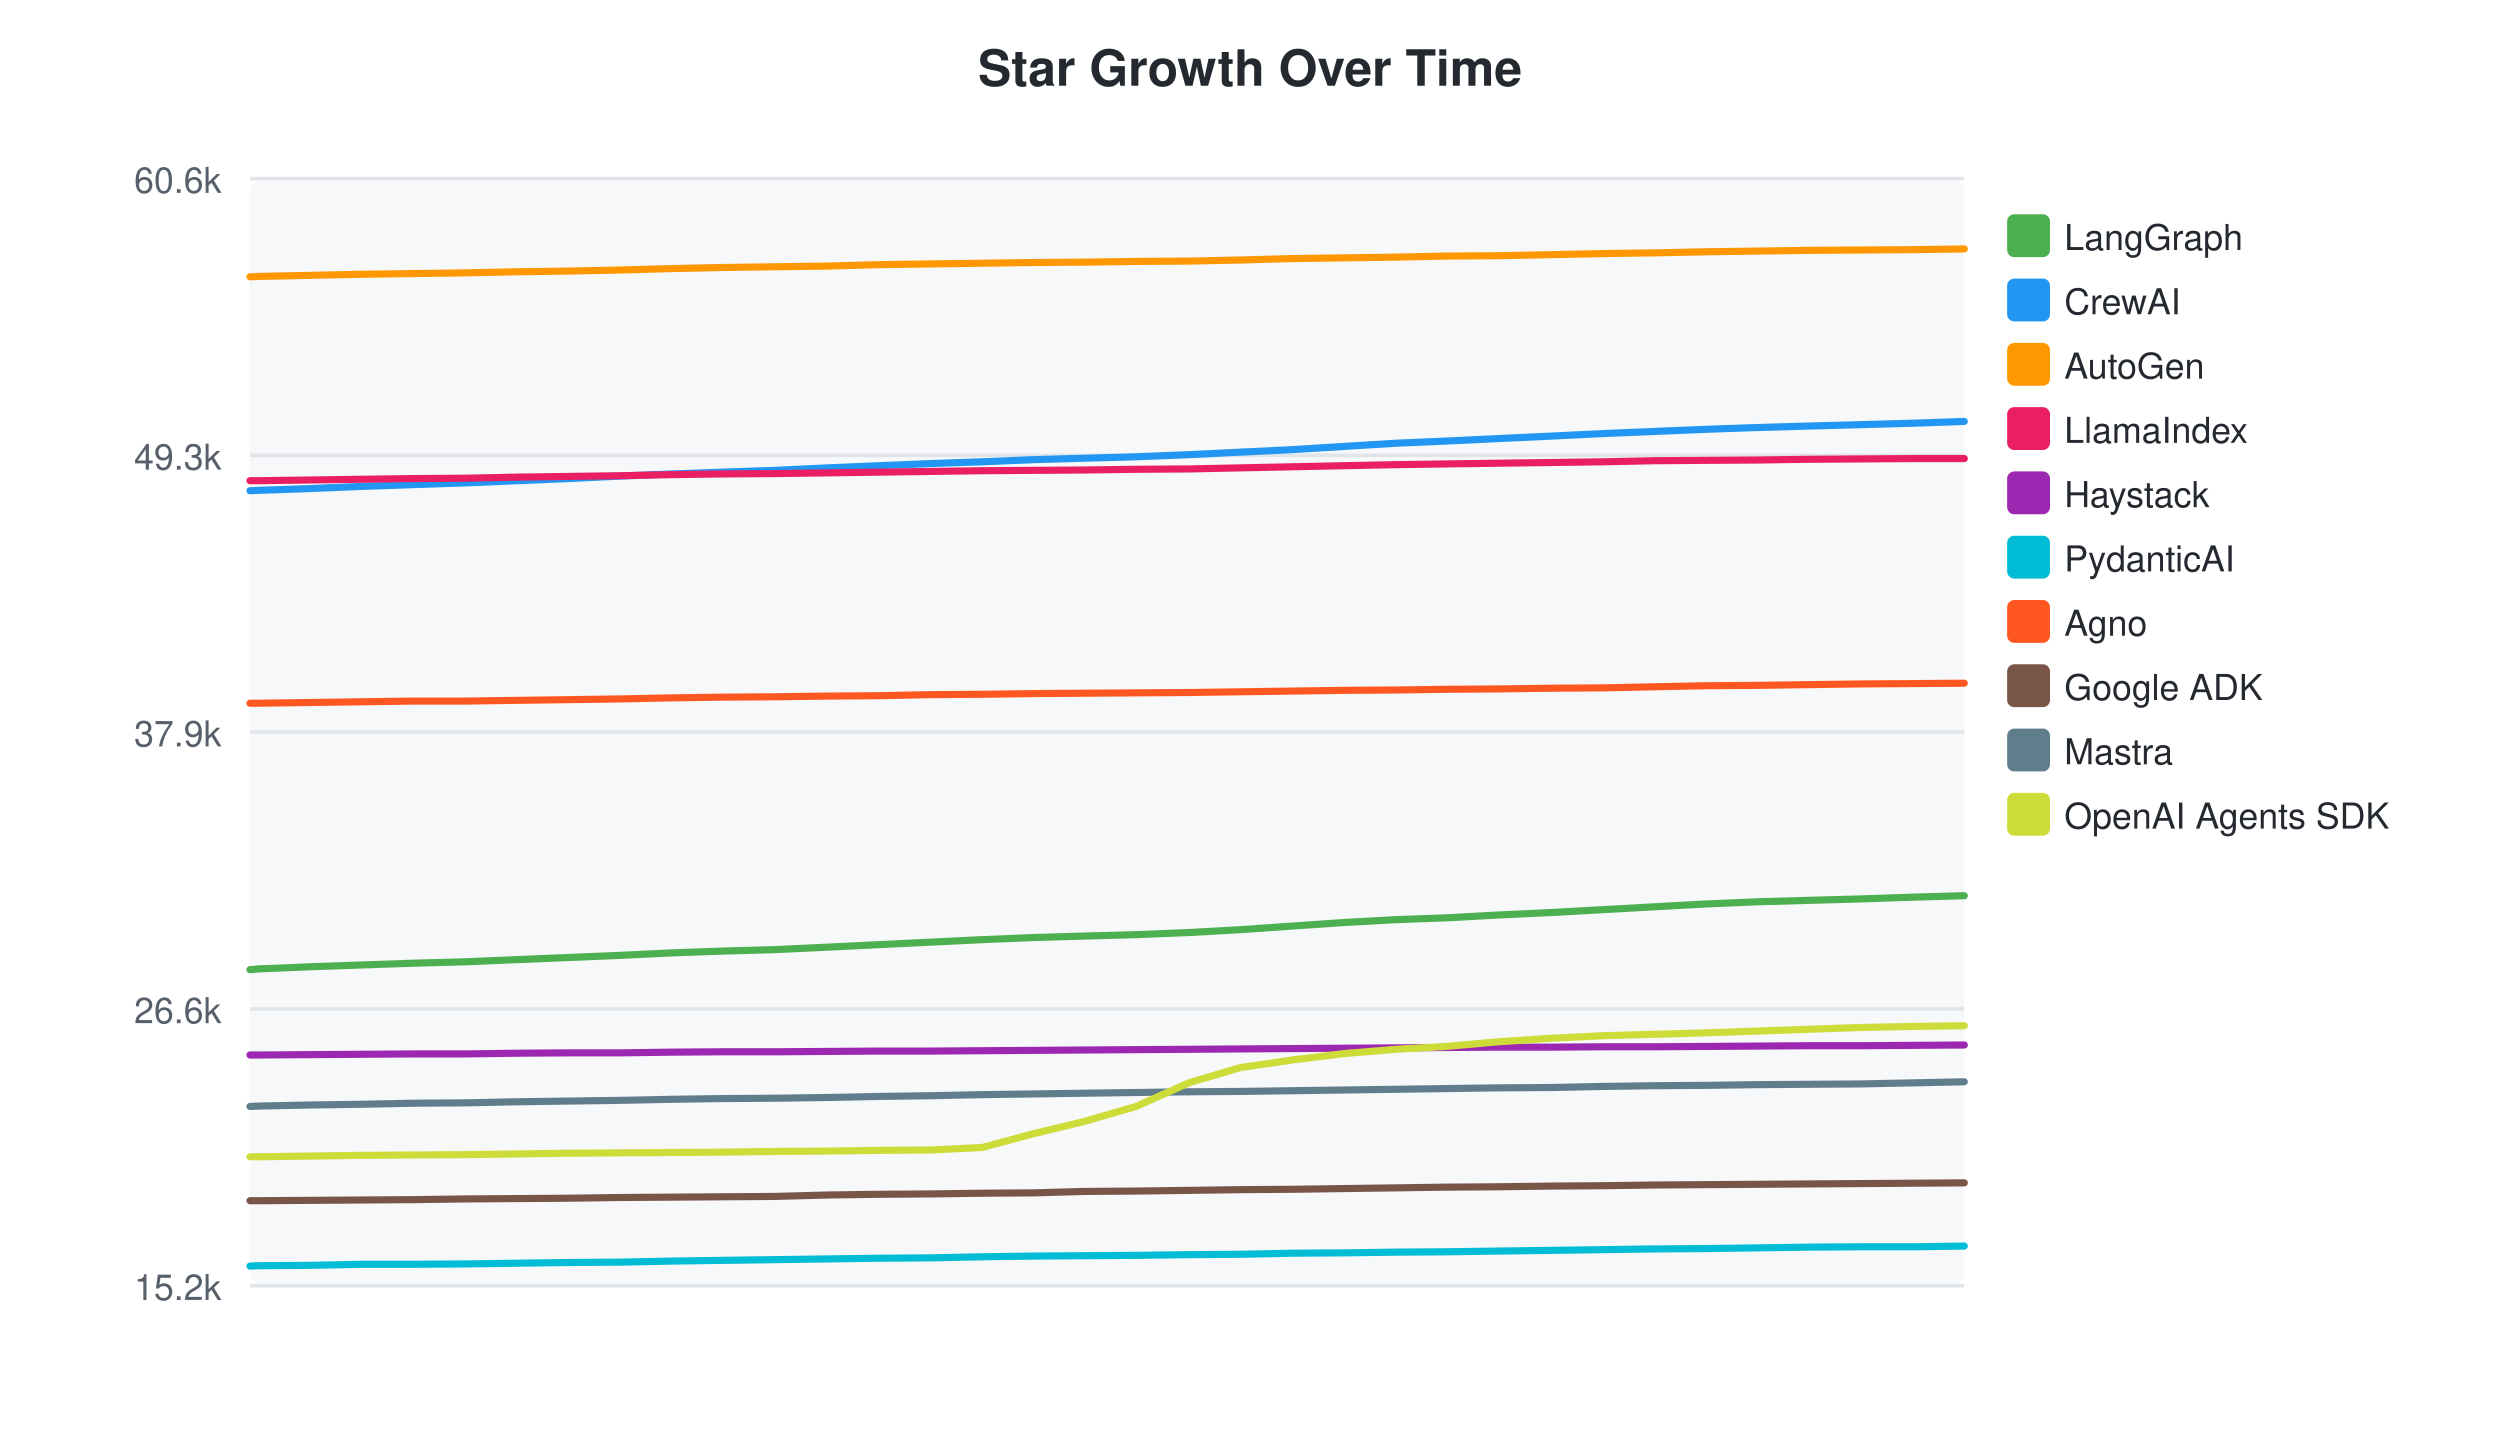
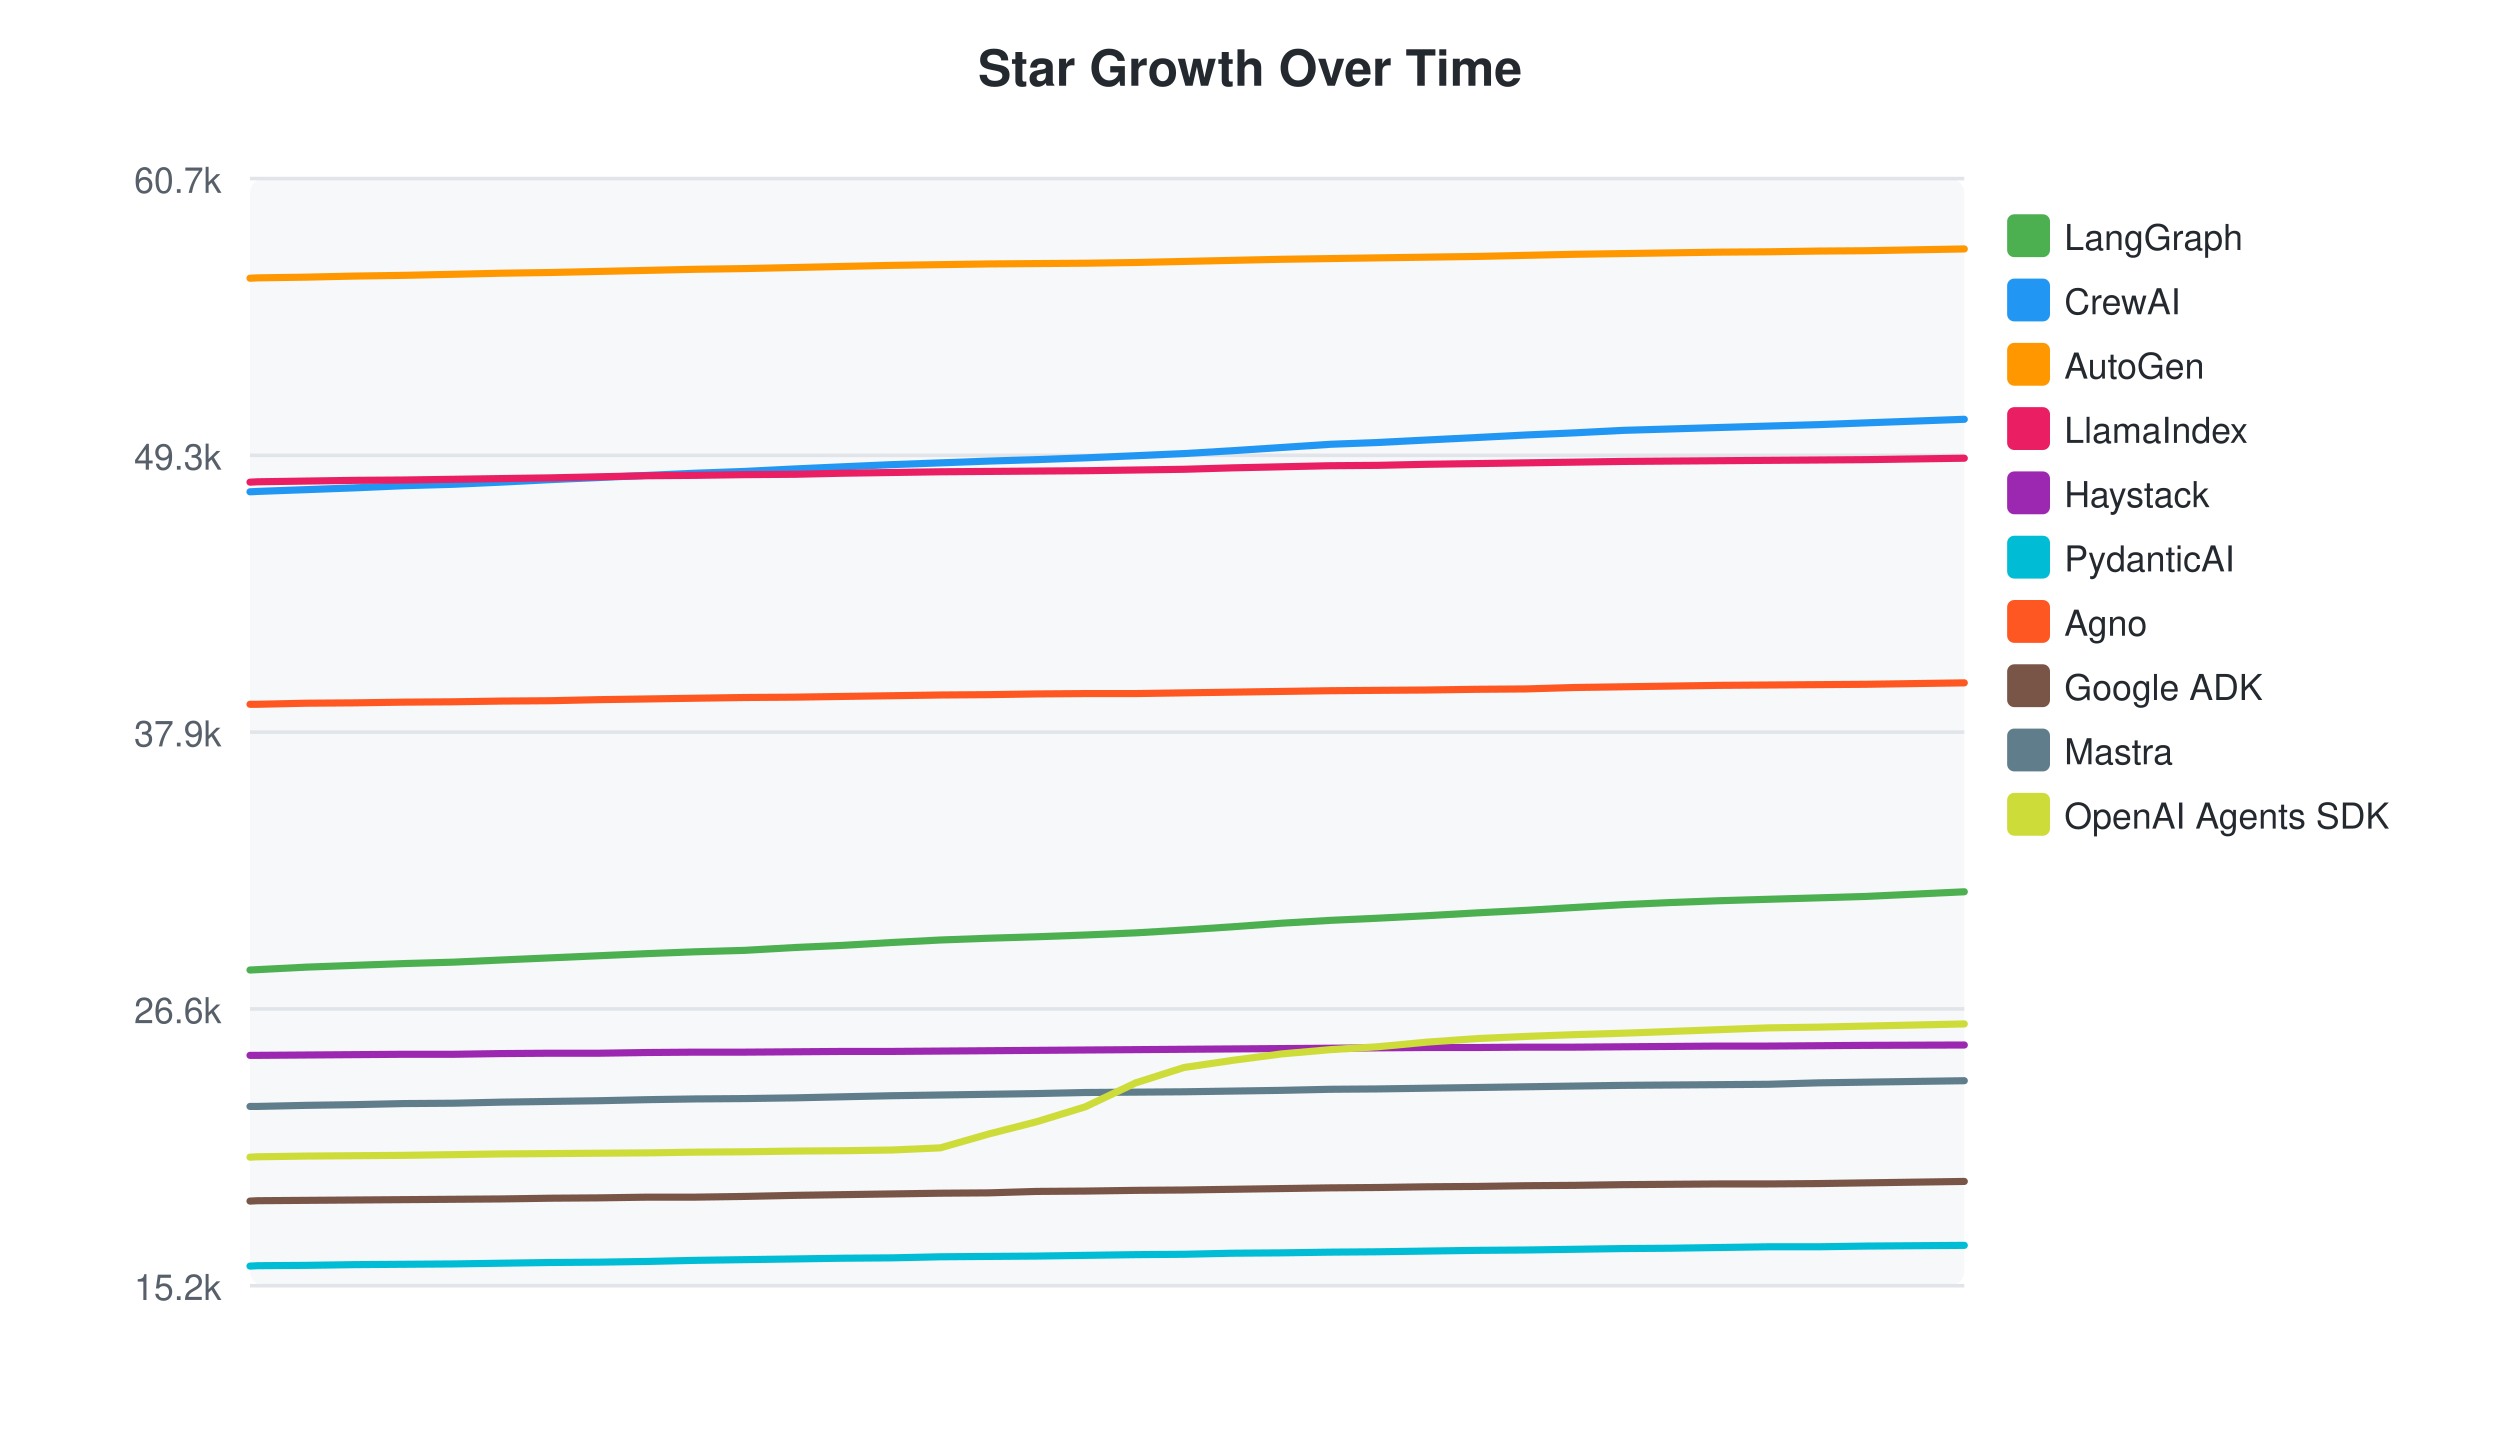
<svg xmlns="http://www.w3.org/2000/svg" width="700" height="400">
  <style>text { font-family: -apple-system, BlinkMacSystemFont, "Segoe UI", Helvetica, Arial, sans-serif; }</style>
  <text x="350" y="24" text-anchor="middle" font-size="14" font-weight="bold" fill="#24292f">Star Growth Over Time</text>
  <rect x="70" y="50" width="480" height="310" fill="#f6f8fa" rx="4" />
  <line x1="70" y1="50.0" x2="550" y2="50.0" stroke="#e1e4e8" stroke-width="1" />
-   <text x="62" y="54.0" text-anchor="end" font-size="10" fill="#57606a">60.6k</text>
+   <text x="62" y="54.0" text-anchor="end" font-size="10" fill="#57606a">60.7k</text>
  <line x1="70" y1="127.5" x2="550" y2="127.5" stroke="#e1e4e8" stroke-width="1" />
  <text x="62" y="131.5" text-anchor="end" font-size="10" fill="#57606a">49.3k</text>
  <line x1="70" y1="205.0" x2="550" y2="205.0" stroke="#e1e4e8" stroke-width="1" />
  <text x="62" y="209.0" text-anchor="end" font-size="10" fill="#57606a">37.9k</text>
  <line x1="70" y1="282.5" x2="550" y2="282.5" stroke="#e1e4e8" stroke-width="1" />
  <text x="62" y="286.5" text-anchor="end" font-size="10" fill="#57606a">26.6k</text>
  <line x1="70" y1="360.0" x2="550" y2="360.0" stroke="#e1e4e8" stroke-width="1" />
  <text x="62" y="364.0" text-anchor="end" font-size="10" fill="#57606a">15.2k</text>
-   <path d="M70.0,271.5 L70.2,271.5 L72.3,271.3 L86.7,270.7 L101.0,270.2 L115.6,269.7 L130.4,269.3 L144.6,268.7 L159.2,268.1 L173.7,267.5 L188.2,266.8 L202.3,266.3 L216.9,265.9 L231.8,265.2 L246.1,264.5 L260.6,263.8 L275.0,263.1 L289.5,262.5 L303.6,262.1 L318.1,261.7 L333.1,261.1 L347.4,260.3 L361.8,259.3 L376.3,258.3 L390.9,257.5 L404.9,257.0 L419.5,256.2 L434.5,255.5 L448.9,254.7 L463.3,253.9 L477.8,253.1 L492.2,252.5 L506.3,252.1 L521.0,251.7 L535.7,251.2 L550.0,250.8" fill="none" stroke="#4CAF50" stroke-width="2" stroke-linecap="round" />
+   <path d="M70.0,271.6 L70.2,271.6 L72.1,271.5 L85.7,270.8 L99.3,270.3 L113.0,269.8 L127.0,269.4 L140.3,268.8 L154.1,268.2 L167.8,267.6 L181.5,267.0 L194.7,266.5 L208.5,266.1 L222.6,265.3 L236.0,264.7 L249.7,263.9 L263.3,263.2 L276.9,262.7 L290.2,262.3 L303.9,261.8 L318.0,261.2 L331.5,260.4 L345.1,259.5 L358.8,258.5 L372.5,257.7 L385.7,257.1 L399.5,256.4 L413.6,255.6 L427.2,254.9 L440.8,254.1 L454.5,253.3 L468.0,252.7 L481.4,252.2 L495.1,251.8 L509.1,251.4 L522.5,251.0 L550.0,249.7" fill="none" stroke="#4CAF50" stroke-width="2" stroke-linecap="round" />
  <rect x="562" y="60" width="12" height="12" rx="2" fill="#4CAF50" />
  <text x="578" y="70" font-size="10" fill="#24292f">LangGraph</text>
-   <path d="M70.0,137.4 L70.2,137.4 L72.3,137.3 L86.7,136.8 L101.0,136.2 L115.6,135.7 L130.4,135.2 L144.6,134.6 L159.2,134.0 L173.7,133.3 L188.2,132.7 L202.3,132.2 L216.9,131.7 L231.8,131.0 L246.1,130.4 L260.6,129.8 L275.0,129.3 L289.5,128.7 L303.6,128.3 L318.1,127.9 L333.1,127.3 L347.4,126.6 L361.8,125.9 L376.3,125.0 L390.9,124.1 L404.9,123.5 L419.5,122.8 L434.5,122.1 L448.9,121.4 L463.3,120.8 L477.8,120.2 L492.2,119.7 L506.3,119.3 L521.0,118.9 L535.7,118.5 L550.0,118.0" fill="none" stroke="#2196F3" stroke-width="2" stroke-linecap="round" />
+   <path d="M70.0,137.7 L70.2,137.7 L72.1,137.6 L85.7,137.1 L99.3,136.6 L113.0,136.0 L127.0,135.6 L140.3,135.0 L154.1,134.3 L167.8,133.7 L181.5,133.1 L194.7,132.5 L208.5,132.0 L222.6,131.3 L236.0,130.7 L249.7,130.1 L263.3,129.6 L276.9,129.1 L290.2,128.7 L303.9,128.2 L318.0,127.6 L331.5,127.0 L345.1,126.2 L358.8,125.3 L372.5,124.4 L385.7,123.9 L399.5,123.2 L413.6,122.5 L427.2,121.8 L440.8,121.2 L454.5,120.5 L468.0,120.1 L481.4,119.7 L495.1,119.3 L509.1,118.9 L522.5,118.4 L550.0,117.4" fill="none" stroke="#2196F3" stroke-width="2" stroke-linecap="round" />
  <rect x="562" y="78" width="12" height="12" rx="2" fill="#2196F3" />
  <text x="578" y="88" font-size="10" fill="#24292f">CrewAI</text>
-   <path d="M70.0,77.5 L70.2,77.5 L72.3,77.4 L86.7,77.1 L101.0,76.8 L115.6,76.6 L130.4,76.4 L144.6,76.1 L159.2,75.9 L173.7,75.6 L188.2,75.2 L202.3,74.9 L216.9,74.7 L231.8,74.5 L246.1,74.1 L260.6,73.9 L275.0,73.7 L289.5,73.5 L303.6,73.4 L318.1,73.2 L333.1,73.1 L347.4,72.8 L361.8,72.4 L376.3,72.2 L390.9,72.0 L404.9,71.7 L419.5,71.6 L434.5,71.3 L448.9,71.0 L463.3,70.8 L477.8,70.5 L492.2,70.3 L506.3,70.1 L521.0,70.0 L535.7,69.9 L550.0,69.7" fill="none" stroke="#FF9800" stroke-width="2" stroke-linecap="round" />
+   <path d="M70.0,77.9 L70.2,77.9 L72.1,77.8 L85.7,77.6 L99.3,77.3 L113.0,77.1 L127.0,76.8 L140.3,76.5 L154.1,76.3 L167.8,76.0 L181.5,75.7 L194.7,75.4 L208.5,75.2 L222.6,74.9 L236.0,74.6 L249.7,74.3 L263.3,74.1 L276.9,73.9 L290.2,73.8 L303.9,73.7 L318.0,73.5 L331.5,73.2 L345.1,72.9 L358.8,72.6 L372.5,72.4 L385.7,72.2 L399.5,72.0 L413.6,71.8 L427.2,71.5 L440.8,71.2 L454.5,71.0 L468.0,70.8 L481.4,70.6 L495.1,70.5 L509.1,70.3 L522.5,70.2 L550.0,69.7" fill="none" stroke="#FF9800" stroke-width="2" stroke-linecap="round" />
  <rect x="562" y="96" width="12" height="12" rx="2" fill="#FF9800" />
  <text x="578" y="106" font-size="10" fill="#24292f">AutoGen</text>
-   <path d="M70.0,134.6 L70.2,134.6 L72.3,134.6 L86.7,134.4 L101.0,134.2 L115.6,134.0 L130.4,133.9 L144.6,133.6 L159.2,133.4 L173.7,133.2 L188.2,132.9 L202.3,132.7 L216.9,132.6 L231.8,132.4 L246.1,132.2 L260.6,132.0 L275.0,131.8 L289.5,131.7 L303.6,131.6 L318.1,131.4 L333.1,131.3 L347.4,131.0 L361.8,130.7 L376.3,130.4 L390.9,130.1 L404.9,129.9 L419.5,129.7 L434.5,129.5 L448.9,129.3 L463.3,129.0 L477.8,128.9 L492.2,128.8 L506.3,128.6 L521.0,128.5 L535.7,128.4 L550.0,128.4" fill="none" stroke="#E91E63" stroke-width="2" stroke-linecap="round" />
+   <path d="M70.0,135.0 L70.2,135.0 L72.1,134.9 L85.7,134.7 L99.3,134.5 L113.0,134.4 L127.0,134.2 L140.3,134.0 L154.1,133.8 L167.8,133.5 L181.5,133.2 L194.7,133.1 L208.5,132.9 L222.6,132.8 L236.0,132.5 L249.7,132.3 L263.3,132.1 L276.9,132.0 L290.2,131.9 L303.9,131.8 L318.0,131.6 L331.5,131.4 L345.1,131.0 L358.8,130.7 L372.5,130.4 L385.7,130.3 L399.5,130.0 L413.6,129.8 L427.2,129.6 L440.8,129.4 L454.5,129.2 L468.0,129.1 L481.4,129.0 L495.1,128.9 L509.1,128.8 L522.5,128.7 L550.0,128.3" fill="none" stroke="#E91E63" stroke-width="2" stroke-linecap="round" />
  <rect x="562" y="114" width="12" height="12" rx="2" fill="#E91E63" />
  <text x="578" y="124" font-size="10" fill="#24292f">LlamaIndex</text>
-   <path d="M70.0,295.4 L70.2,295.4 L72.3,295.4 L86.7,295.3 L101.0,295.2 L115.6,295.1 L130.4,295.1 L144.6,294.9 L159.2,294.8 L173.7,294.8 L188.2,294.6 L202.3,294.5 L216.9,294.5 L231.8,294.4 L246.1,294.3 L260.6,294.3 L275.0,294.2 L289.5,294.1 L303.6,294.0 L318.1,293.9 L333.1,293.8 L347.4,293.7 L361.8,293.6 L376.3,293.5 L390.9,293.4 L404.9,293.3 L419.5,293.2 L434.5,293.2 L448.9,293.1 L463.3,293.1 L477.8,293.0 L492.2,292.9 L506.3,292.8 L521.0,292.8 L535.7,292.7 L550.0,292.6" fill="none" stroke="#9C27B0" stroke-width="2" stroke-linecap="round" />
+   <path d="M70.0,295.5 L70.2,295.5 L72.1,295.5 L85.7,295.4 L99.3,295.3 L113.0,295.2 L127.0,295.2 L140.3,295.0 L154.1,294.9 L167.8,294.9 L181.5,294.7 L194.7,294.6 L208.5,294.6 L222.6,294.5 L236.0,294.4 L249.7,294.4 L263.3,294.3 L276.9,294.2 L290.2,294.1 L303.9,294.0 L318.0,293.9 L331.5,293.8 L345.1,293.7 L358.8,293.6 L372.5,293.5 L385.7,293.4 L399.5,293.3 L413.6,293.3 L427.2,293.2 L440.8,293.2 L454.5,293.1 L468.0,293.0 L481.4,292.9 L495.1,292.9 L509.1,292.8 L522.5,292.7 L550.0,292.6" fill="none" stroke="#9C27B0" stroke-width="2" stroke-linecap="round" />
  <rect x="562" y="132" width="12" height="12" rx="2" fill="#9C27B0" />
  <text x="578" y="142" font-size="10" fill="#24292f">Haystack</text>
-   <path d="M70.0,354.5 L70.2,354.5 L72.3,354.4 L86.7,354.3 L101.0,354.0 L115.6,354.0 L130.4,353.9 L144.6,353.7 L159.2,353.5 L173.7,353.4 L188.2,353.1 L202.3,352.9 L216.9,352.7 L231.8,352.5 L246.1,352.3 L260.6,352.2 L275.0,351.9 L289.5,351.7 L303.6,351.6 L318.1,351.5 L333.1,351.3 L347.4,351.2 L361.8,350.9 L376.3,350.8 L390.9,350.6 L404.9,350.5 L419.5,350.3 L434.5,350.1 L448.9,349.9 L463.3,349.7 L477.8,349.6 L492.2,349.4 L506.3,349.2 L521.0,349.1 L535.7,349.1 L550.0,348.9" fill="none" stroke="#00BCD4" stroke-width="2" stroke-linecap="round" />
+   <path d="M70.0,354.5 L70.2,354.5 L72.1,354.4 L85.7,354.3 L99.3,354.1 L113.0,354.0 L127.0,353.9 L140.3,353.7 L154.1,353.5 L167.8,353.4 L181.5,353.2 L194.7,352.9 L208.5,352.7 L222.6,352.5 L236.0,352.3 L249.7,352.2 L263.3,351.9 L276.9,351.8 L290.2,351.7 L303.9,351.5 L318.0,351.3 L331.5,351.2 L345.1,350.9 L358.8,350.8 L372.5,350.6 L385.7,350.5 L399.5,350.3 L413.6,350.1 L427.2,350.0 L440.8,349.8 L454.5,349.6 L468.0,349.5 L481.4,349.3 L495.1,349.1 L509.1,349.1 L522.5,348.9 L550.0,348.7" fill="none" stroke="#00BCD4" stroke-width="2" stroke-linecap="round" />
  <rect x="562" y="150" width="12" height="12" rx="2" fill="#00BCD4" />
  <text x="578" y="160" font-size="10" fill="#24292f">PydanticAI</text>
-   <path d="M70.0,196.9 L70.2,196.9 L72.3,196.9 L86.7,196.7 L101.0,196.5 L115.6,196.3 L130.4,196.3 L144.6,196.1 L159.2,195.9 L173.7,195.7 L188.2,195.4 L202.3,195.2 L216.9,195.1 L231.8,194.9 L246.1,194.8 L260.6,194.5 L275.0,194.4 L289.5,194.2 L303.6,194.1 L318.1,194.0 L333.1,193.9 L347.4,193.7 L361.8,193.5 L376.3,193.3 L390.9,193.2 L404.9,193.0 L419.5,192.9 L434.5,192.7 L448.9,192.6 L463.3,192.3 L477.8,192.0 L492.2,191.9 L506.3,191.7 L521.0,191.5 L535.7,191.4 L550.0,191.3" fill="none" stroke="#FF5722" stroke-width="2" stroke-linecap="round" />
+   <path d="M70.0,197.2 L70.2,197.2 L72.1,197.2 L85.7,196.9 L99.3,196.8 L113.0,196.6 L127.0,196.5 L140.3,196.3 L154.1,196.2 L167.8,195.9 L181.5,195.7 L194.7,195.5 L208.5,195.3 L222.6,195.2 L236.0,195.0 L249.7,194.8 L263.3,194.6 L276.9,194.5 L290.2,194.3 L303.9,194.2 L318.0,194.2 L331.5,194.0 L345.1,193.8 L358.8,193.6 L372.5,193.4 L385.7,193.3 L399.5,193.2 L413.6,193.0 L427.2,192.9 L440.8,192.5 L454.5,192.3 L468.0,192.1 L481.4,191.9 L495.1,191.8 L509.1,191.7 L522.5,191.6 L550.0,191.2" fill="none" stroke="#FF5722" stroke-width="2" stroke-linecap="round" />
  <rect x="562" y="168" width="12" height="12" rx="2" fill="#FF5722" />
  <text x="578" y="178" font-size="10" fill="#24292f">Agno</text>
-   <path d="M70.0,336.2 L70.2,336.2 L72.3,336.2 L86.7,336.1 L101.0,336.0 L115.6,335.9 L130.4,335.7 L144.6,335.6 L159.2,335.5 L173.7,335.3 L188.2,335.2 L202.3,335.1 L216.9,335.0 L231.8,334.6 L246.1,334.4 L260.6,334.3 L275.0,334.1 L289.5,334.0 L303.6,333.6 L318.1,333.5 L333.1,333.3 L347.4,333.1 L361.8,333.0 L376.3,332.8 L390.9,332.6 L404.9,332.4 L419.5,332.3 L434.5,332.1 L448.9,332.0 L463.3,331.8 L477.8,331.7 L492.2,331.6 L506.3,331.5 L521.0,331.4 L535.7,331.3 L550.0,331.2" fill="none" stroke="#795548" stroke-width="2" stroke-linecap="round" />
+   <path d="M70.0,336.3 L70.2,336.3 L72.1,336.2 L85.7,336.1 L99.3,336.0 L113.0,335.9 L127.0,335.8 L140.3,335.7 L154.1,335.5 L167.8,335.4 L181.5,335.2 L194.7,335.2 L208.5,335.0 L222.6,334.7 L236.0,334.5 L249.7,334.3 L263.3,334.1 L276.9,334.0 L290.2,333.6 L303.9,333.5 L318.0,333.3 L331.5,333.2 L345.1,333.0 L358.8,332.8 L372.5,332.6 L385.7,332.5 L399.5,332.3 L413.6,332.2 L427.2,332.0 L440.8,331.9 L454.5,331.7 L468.0,331.6 L481.4,331.5 L495.1,331.5 L509.1,331.4 L522.5,331.2 L550.0,330.8" fill="none" stroke="#795548" stroke-width="2" stroke-linecap="round" />
  <rect x="562" y="186" width="12" height="12" rx="2" fill="#795548" />
  <text x="578" y="196" font-size="10" fill="#24292f">Google ADK</text>
-   <path d="M70.0,309.8 L70.2,309.8 L72.3,309.7 L86.7,309.4 L101.0,309.2 L115.6,308.9 L130.4,308.8 L144.6,308.5 L159.2,308.3 L173.7,308.1 L188.2,307.8 L202.3,307.6 L216.9,307.5 L231.8,307.3 L246.1,307.0 L260.6,306.8 L275.0,306.5 L289.5,306.3 L303.6,306.1 L318.1,305.9 L333.1,305.7 L347.4,305.6 L361.8,305.4 L376.3,305.2 L390.9,305.0 L404.9,304.8 L419.5,304.6 L434.5,304.5 L448.9,304.2 L463.3,304.0 L477.8,303.9 L492.2,303.7 L506.3,303.6 L521.0,303.5 L535.7,303.2 L550.0,302.9" fill="none" stroke="#607D8B" stroke-width="2" stroke-linecap="round" />
+   <path d="M70.0,309.8 L70.2,309.8 L72.1,309.8 L85.7,309.5 L99.3,309.3 L113.0,309.0 L127.0,308.9 L140.3,308.6 L154.1,308.4 L167.8,308.2 L181.5,307.9 L194.7,307.7 L208.5,307.6 L222.6,307.4 L236.0,307.1 L249.7,306.8 L263.3,306.6 L276.9,306.4 L290.2,306.2 L303.9,305.9 L318.0,305.8 L331.5,305.7 L345.1,305.5 L358.8,305.3 L372.5,305.0 L385.7,304.9 L399.5,304.7 L413.6,304.5 L427.2,304.3 L440.8,304.1 L454.5,303.9 L468.0,303.8 L481.4,303.7 L495.1,303.6 L509.1,303.2 L522.5,303.0 L550.0,302.6" fill="none" stroke="#607D8B" stroke-width="2" stroke-linecap="round" />
  <rect x="562" y="204" width="12" height="12" rx="2" fill="#607D8B" />
  <text x="578" y="214" font-size="10" fill="#24292f">Mastra</text>
-   <path d="M70.0,323.9 L70.2,323.9 L72.3,323.9 L86.7,323.7 L101.0,323.5 L115.6,323.4 L130.4,323.3 L144.6,323.1 L159.2,322.9 L173.7,322.8 L188.2,322.7 L202.3,322.6 L216.9,322.4 L231.8,322.3 L246.1,322.1 L260.6,322.0 L275.0,321.3 L289.5,317.4 L303.6,314.0 L318.1,309.8 L333.1,303.1 L347.4,298.9 L361.8,296.8 L376.3,295.0 L390.9,293.8 L404.9,293.0 L419.5,291.7 L434.5,290.7 L448.9,290.0 L463.3,289.6 L477.8,289.2 L492.2,288.7 L506.3,288.2 L521.0,287.7 L535.7,287.4 L550.0,287.2" fill="none" stroke="#CDDC39" stroke-width="2" stroke-linecap="round" />
+   <path d="M70.0,324.0 L70.2,324.0 L72.1,323.9 L85.7,323.7 L99.3,323.6 L113.0,323.5 L127.0,323.3 L140.3,323.1 L154.1,323.0 L167.8,322.9 L181.5,322.8 L194.7,322.6 L208.5,322.5 L222.6,322.3 L236.0,322.2 L249.7,322.0 L263.3,321.4 L276.9,317.5 L290.2,314.1 L303.9,309.9 L318.0,303.2 L331.5,298.9 L345.1,296.9 L358.8,295.1 L372.5,293.9 L385.7,293.1 L399.5,291.8 L413.6,290.8 L427.2,290.2 L440.8,289.7 L454.5,289.3 L468.0,288.8 L481.4,288.3 L495.1,287.8 L509.1,287.6 L522.5,287.3 L550.0,286.7" fill="none" stroke="#CDDC39" stroke-width="2" stroke-linecap="round" />
  <rect x="562" y="222" width="12" height="12" rx="2" fill="#CDDC39" />
  <text x="578" y="232" font-size="10" fill="#24292f">OpenAI Agents SDK</text>
</svg>
